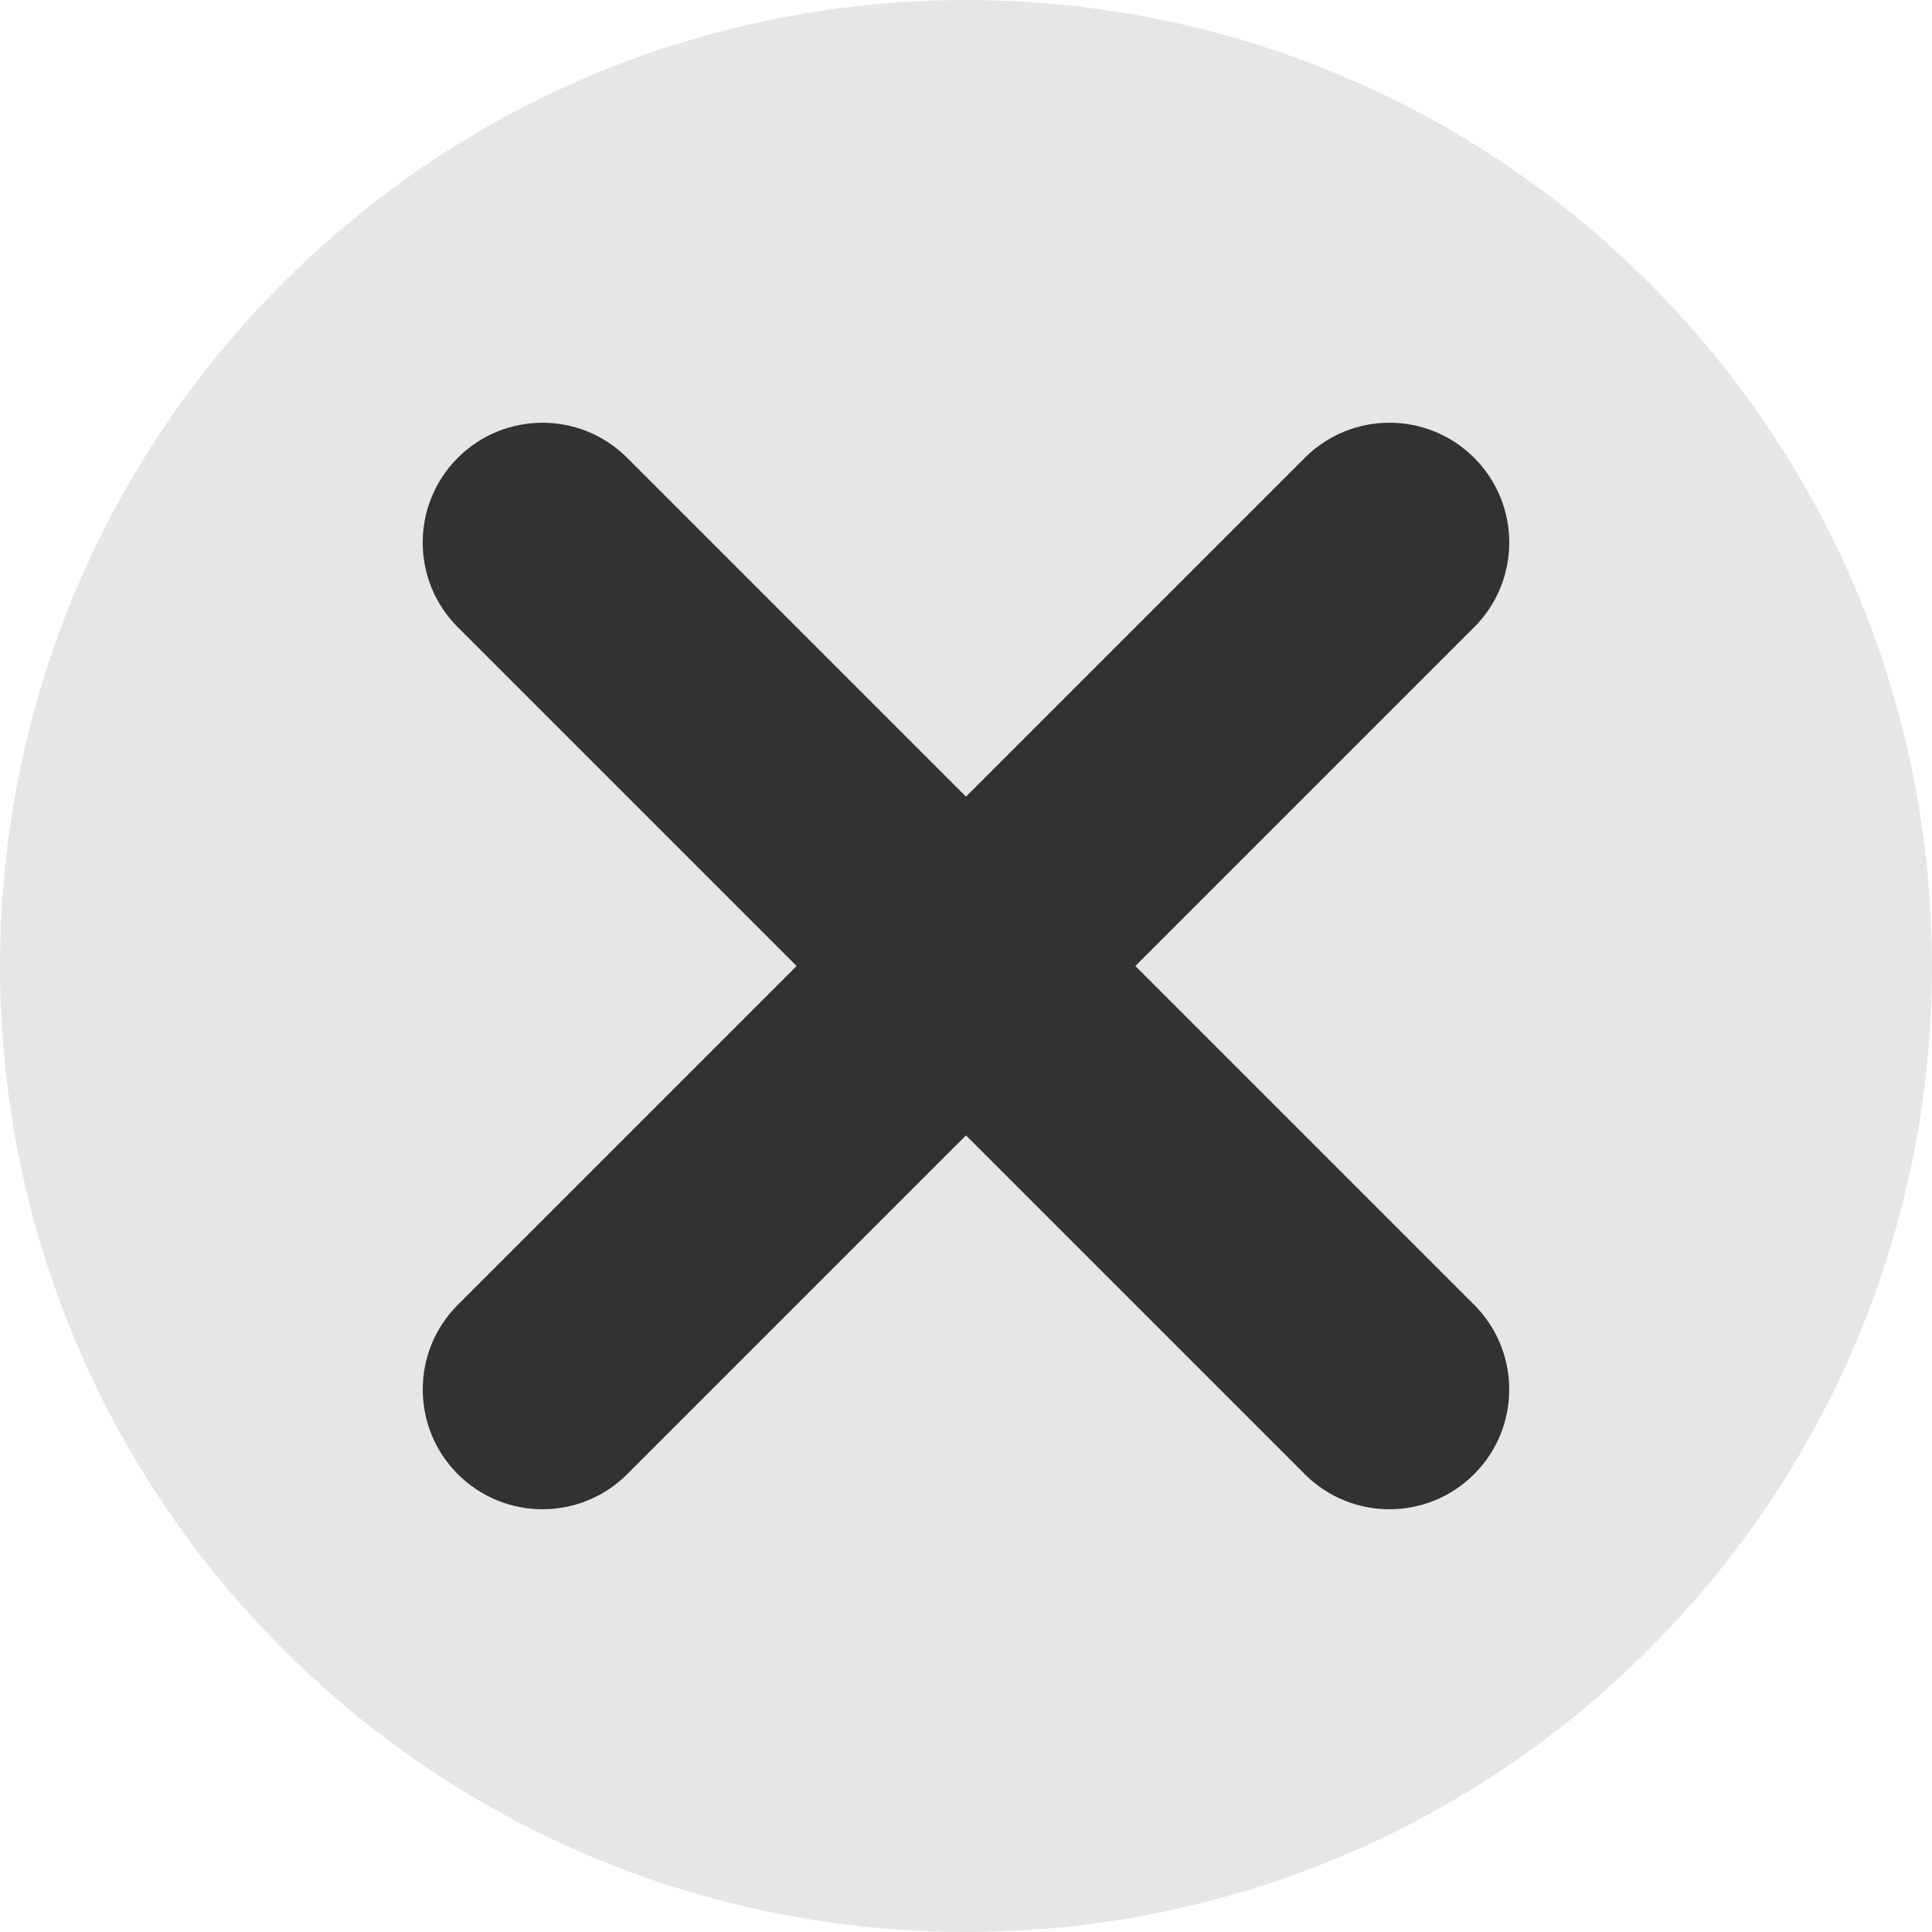
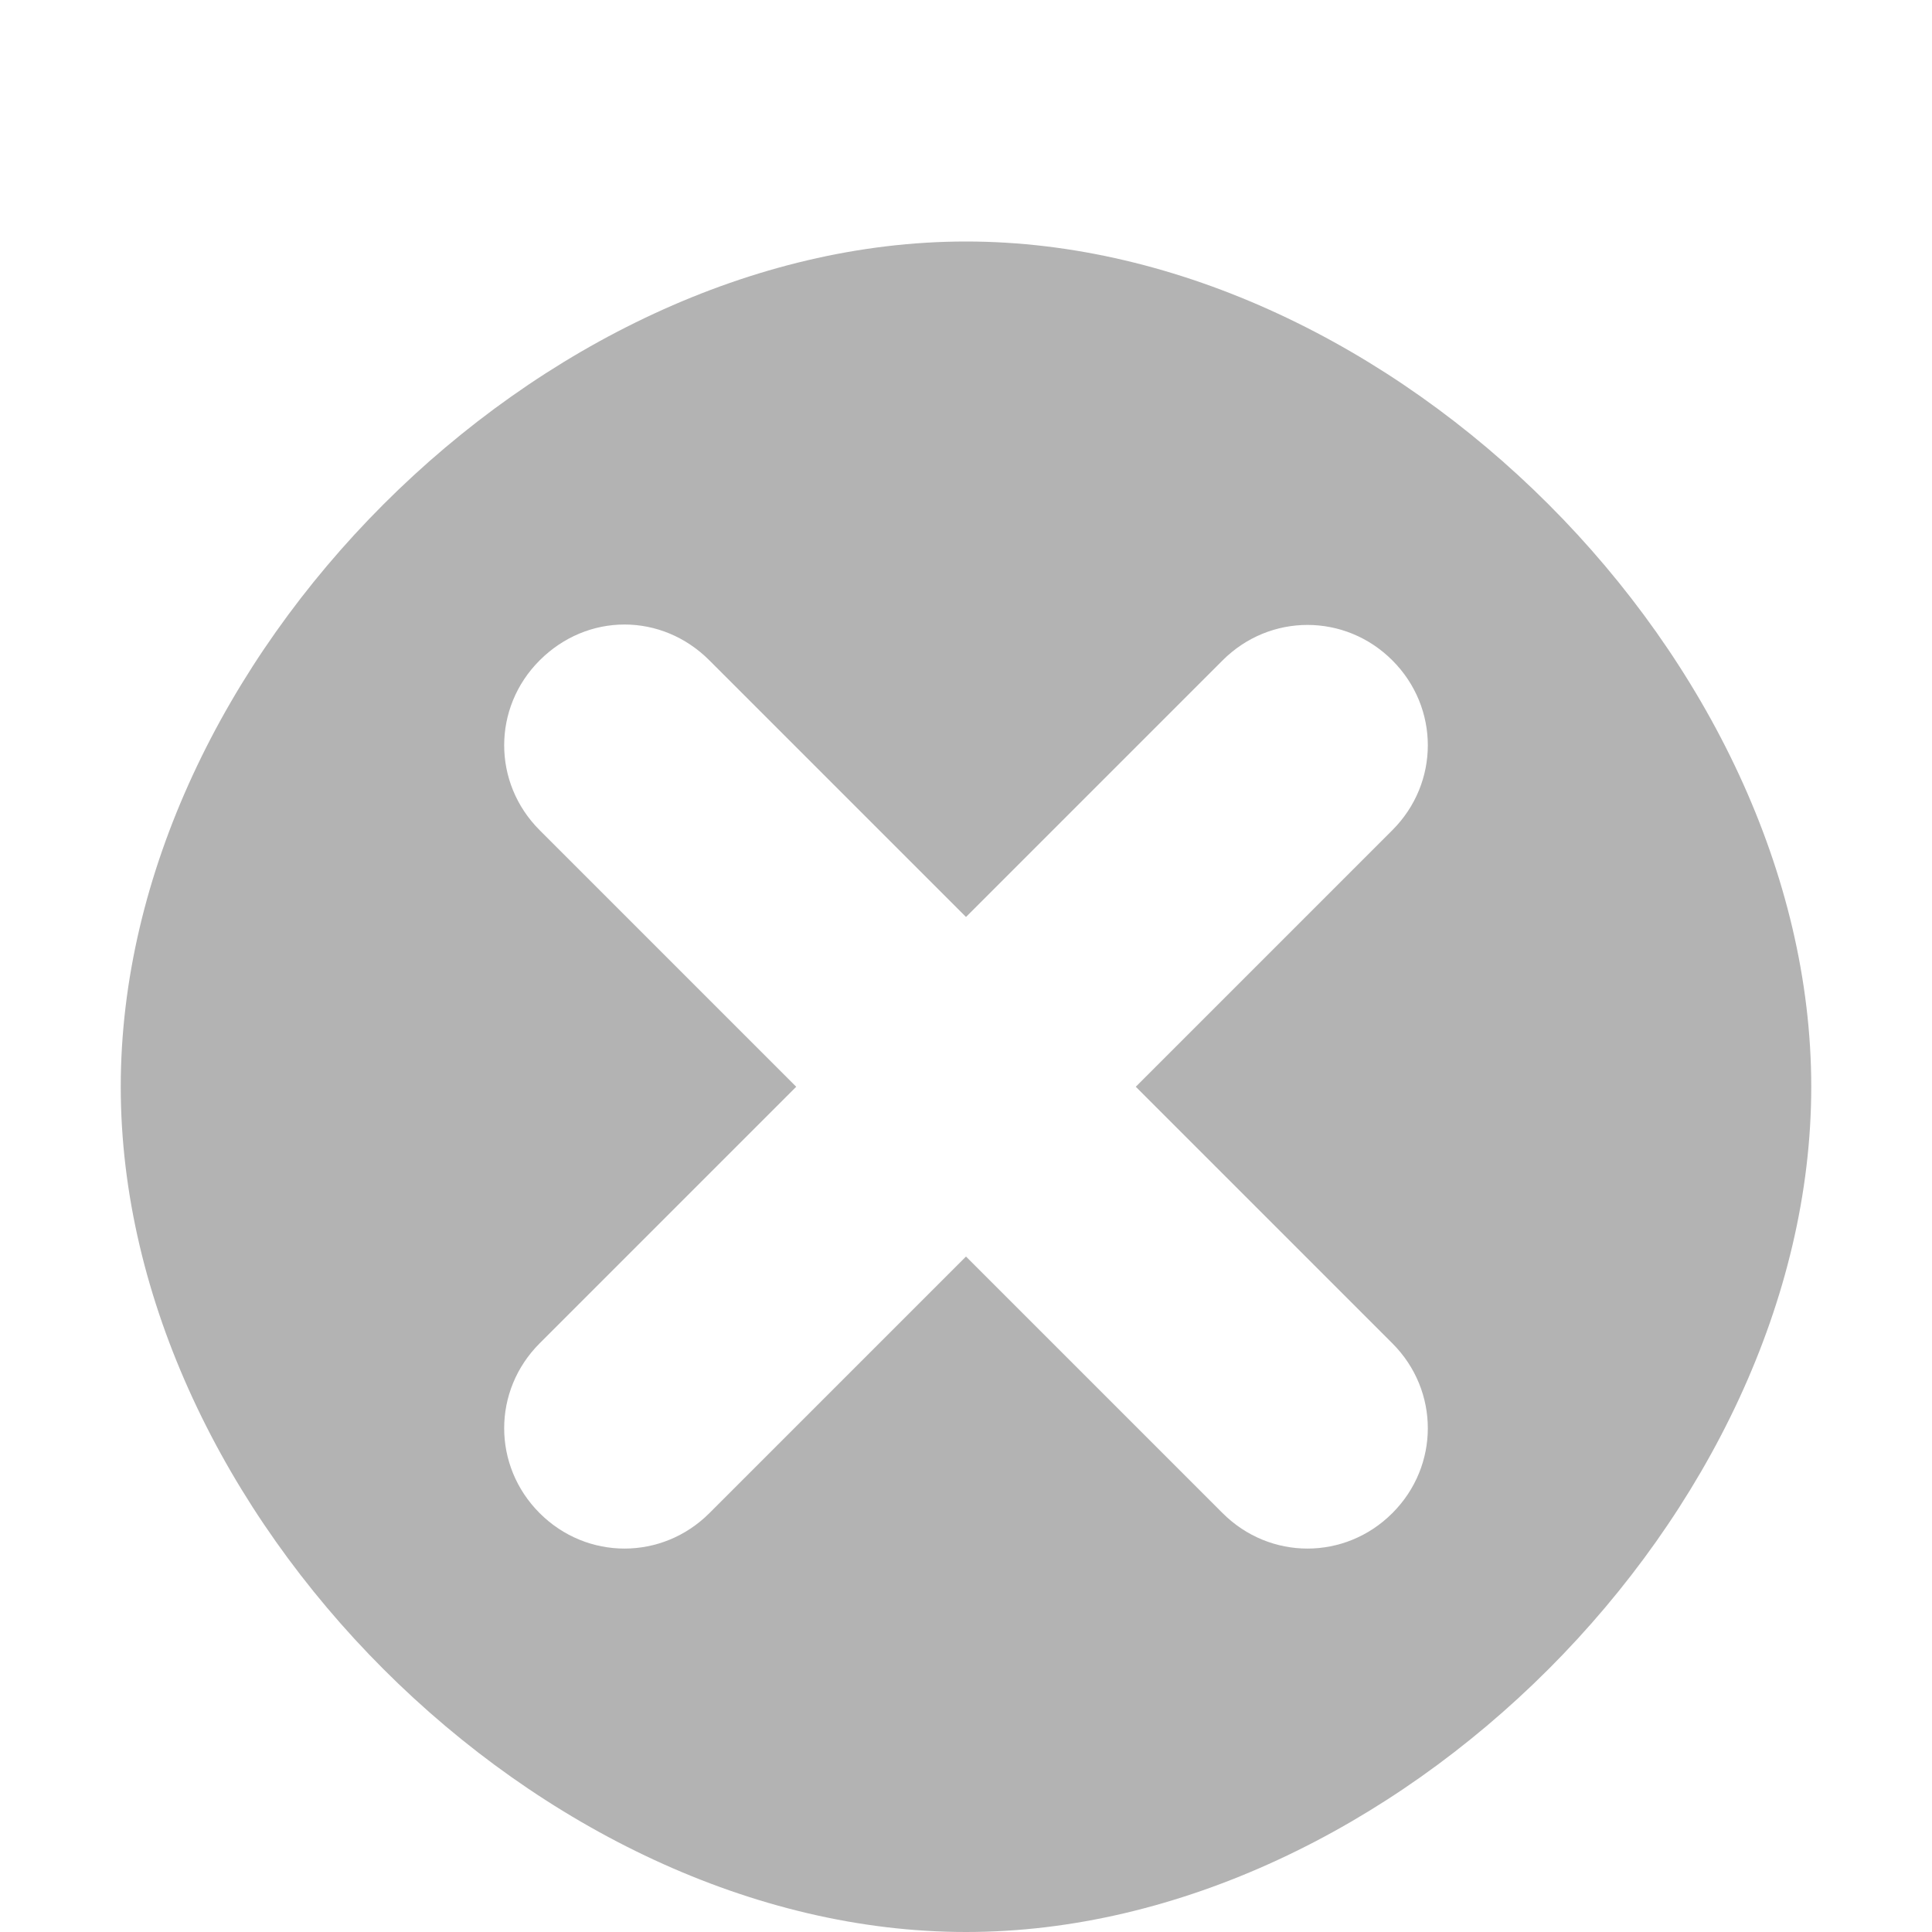
- <svg xmlns="http://www.w3.org/2000/svg" width="32" height="32" id="svg2" version="1.0" style="display:inline" enable-background="new">
-   <defs id="defs4">
-     <linearGradient id="linearGradient3669">
-       <stop style="stop-color:#1a1a1a;stop-opacity:0.789;" offset="0" id="stop3671" />
-       <stop style="stop-color:#1a1a1a;stop-opacity:0;" offset="1" id="stop3673" />
-     </linearGradient>
-     <linearGradient id="linearGradient3661">
-       <stop style="stop-color:#540054;stop-opacity:1;" offset="0" id="stop3663" />
-       <stop style="stop-color:#800080;stop-opacity:0;" offset="1" id="stop3665" />
-     </linearGradient>
-     <filter id="filter6696">
-       <feBlend mode="multiply" in2="BackgroundImage" id="feBlend6698" />
-     </filter>
-   </defs>
-   <g transform="translate(0,-418)" id="g6659" style="display:none;filter:url(#filter6696)">
-     <path transform="matrix(0.08484849,0,0,0.08484849,-2.909092,413.5152)" d="m 411.429,241.429 a 188.571,188.571 0 1 1 -377.143,0 188.571,188.571 0 1 1 377.143,0 z" id="path6661" style="fill:#e6e6e6;stroke:none" />
-     <rect transform="matrix(0,1,-1,0,0,0)" ry="3" rx="3" y="-28" x="431" height="24" width="6" id="rect6663" style="fill:#333333;fill-opacity:1;stroke:none" />
-     <rect style="fill:#333333;fill-opacity:1;stroke:none" id="rect6665" width="6" height="24" x="13" y="422" rx="3" ry="3" />
-   </g>
-   <g style="display:inline;filter:url(#filter6696)" id="g6712" transform="translate(0,-418)">
-     <path style="fill:#e6e6e6;stroke:none" id="path6714" d="m 411.429,241.429 a 188.571,188.571 0 1 1 -377.143,0 188.571,188.571 0 1 1 377.143,0 z" transform="matrix(0.05999694,-0.05999694,0.05999694,0.05999694,-11.85572,432.8858)" />
-     <rect style="fill:#333333;fill-opacity:1;stroke:none" id="rect6716" width="3.968" height="23.807" x="316.214" y="283.667" rx="1.984" ry="1.984" transform="matrix(0.7071068,0.7071068,-0.7071068,0.7071068,0,0)" />
-     <rect ry="1.984" rx="1.984" y="306.294" x="-297.555" height="23.807" width="3.968" id="rect6718" style="fill:#333333;fill-opacity:1;stroke:none" transform="matrix(0.7071068,-0.7071068,0.7071068,0.7071068,0,0)" />
-   </g>
-   <g style="display:none" id="g6678" transform="translate(0,-418)">
-     <path style="fill:#cccccc;stroke:none" d="m 27.314,422.686 c -6.248,-6.248 -16.379,-6.248 -22.627,0 -6.248,6.248 -6.248,16.379 0,22.627 6.248,6.248 16.379,6.248 22.627,0 6.248,-6.248 6.248,-16.379 0,-22.627 z m -2.828,2.828 c 1.175,1.175 1.175,3.067 0,4.243 L 20.243,434 l 4.243,4.243 c 1.175,1.175 1.175,3.067 0,4.243 -1.175,1.175 -3.067,1.175 -4.243,0 L 16,438.243 l -4.243,4.243 c -1.175,1.175 -3.067,1.175 -4.243,0 -1.175,-1.175 -1.175,-3.067 0,-4.243 L 11.757,434 7.515,429.757 c -1.175,-1.175 -1.175,-3.067 0,-4.243 1.175,-1.175 3.067,-1.175 4.243,0 L 16,429.757 l 4.243,-4.243 c 1.175,-1.175 3.067,-1.175 4.243,0 z" id="path6680" />
+ <svg xmlns="http://www.w3.org/2000/svg" width="32" height="32" id="svg2" version="1.0" style="display:inline">
+   <defs id="defs4" />
+   <g transform="translate(0,-418)" id="g3779" style="display:inline">
+     <path style="color:#000000;fill:#b3b3b3;fill-opacity:1;fill-rule:nonzero;stroke:#b3b3b3;stroke-width:0;stroke-linecap:round;stroke-linejoin:round;stroke-miterlimit:4;stroke-opacity:1;stroke-dasharray:none;stroke-dashoffset:0;marker:none;visibility:visible;display:inline;overflow:visible;enable-background:accumulate" d="M 16,4 C 8.94,4 2,10.94 2,18 2,25.06 8.94,32 16,32 23.06,32 30,25.06 30,18 30,10.94 23.06,4 16,4 z m -5.656,6.344 c 0.511,0 1.015,0.202 1.406,0.594 l 4.25,4.25 4.25,-4.25 c 0.783,-0.783 2.029,-0.783 2.812,0 0.783,0.783 0.783,2.029 0,2.812 l -4.25,4.25 4.25,4.25 c 0.783,0.783 0.783,2.029 0,2.812 -0.783,0.783 -2.029,0.783 -2.812,0 l -4.25,-4.25 -4.25,4.25 c -0.783,0.783 -2.029,0.783 -2.812,0 -0.783,-0.783 -0.783,-2.029 0,-2.812 l 4.25,-4.25 -4.25,-4.25 c -0.783,-0.783 -0.783,-2.029 0,-2.812 0.392,-0.392 0.895,-0.594 1.406,-0.594 z" transform="translate(0,418)" id="path3781" />
+     <g style="fill:#1a1a1a" transform="matrix(0.7071068,0.7071068,-0.7071068,0.7071068,311.5706,117.802)" id="g3783" />
+     <text xml:space="preserve" style="font-size:4px;font-style:normal;font-weight:normal;text-align:center;line-height:125%;letter-spacing:0;word-spacing:0;text-anchor:middle;fill:#000000;fill-opacity:1;stroke:none;font-family:Bitstream Vera Sans" x="16" y="456" id="text3803">
+       <tspan x="16" y="456" id="tspan3817">Object is aligned to bottom cause it looks</tspan>
+       <tspan x="16.637" y="461" id="tspan3821"> better in the skins searchbar </tspan>
+       <tspan x="16" y="466" id="tspan3813">(library widget where cross.png gets loaded)</tspan>
+     </text>
  </g>
</svg>
